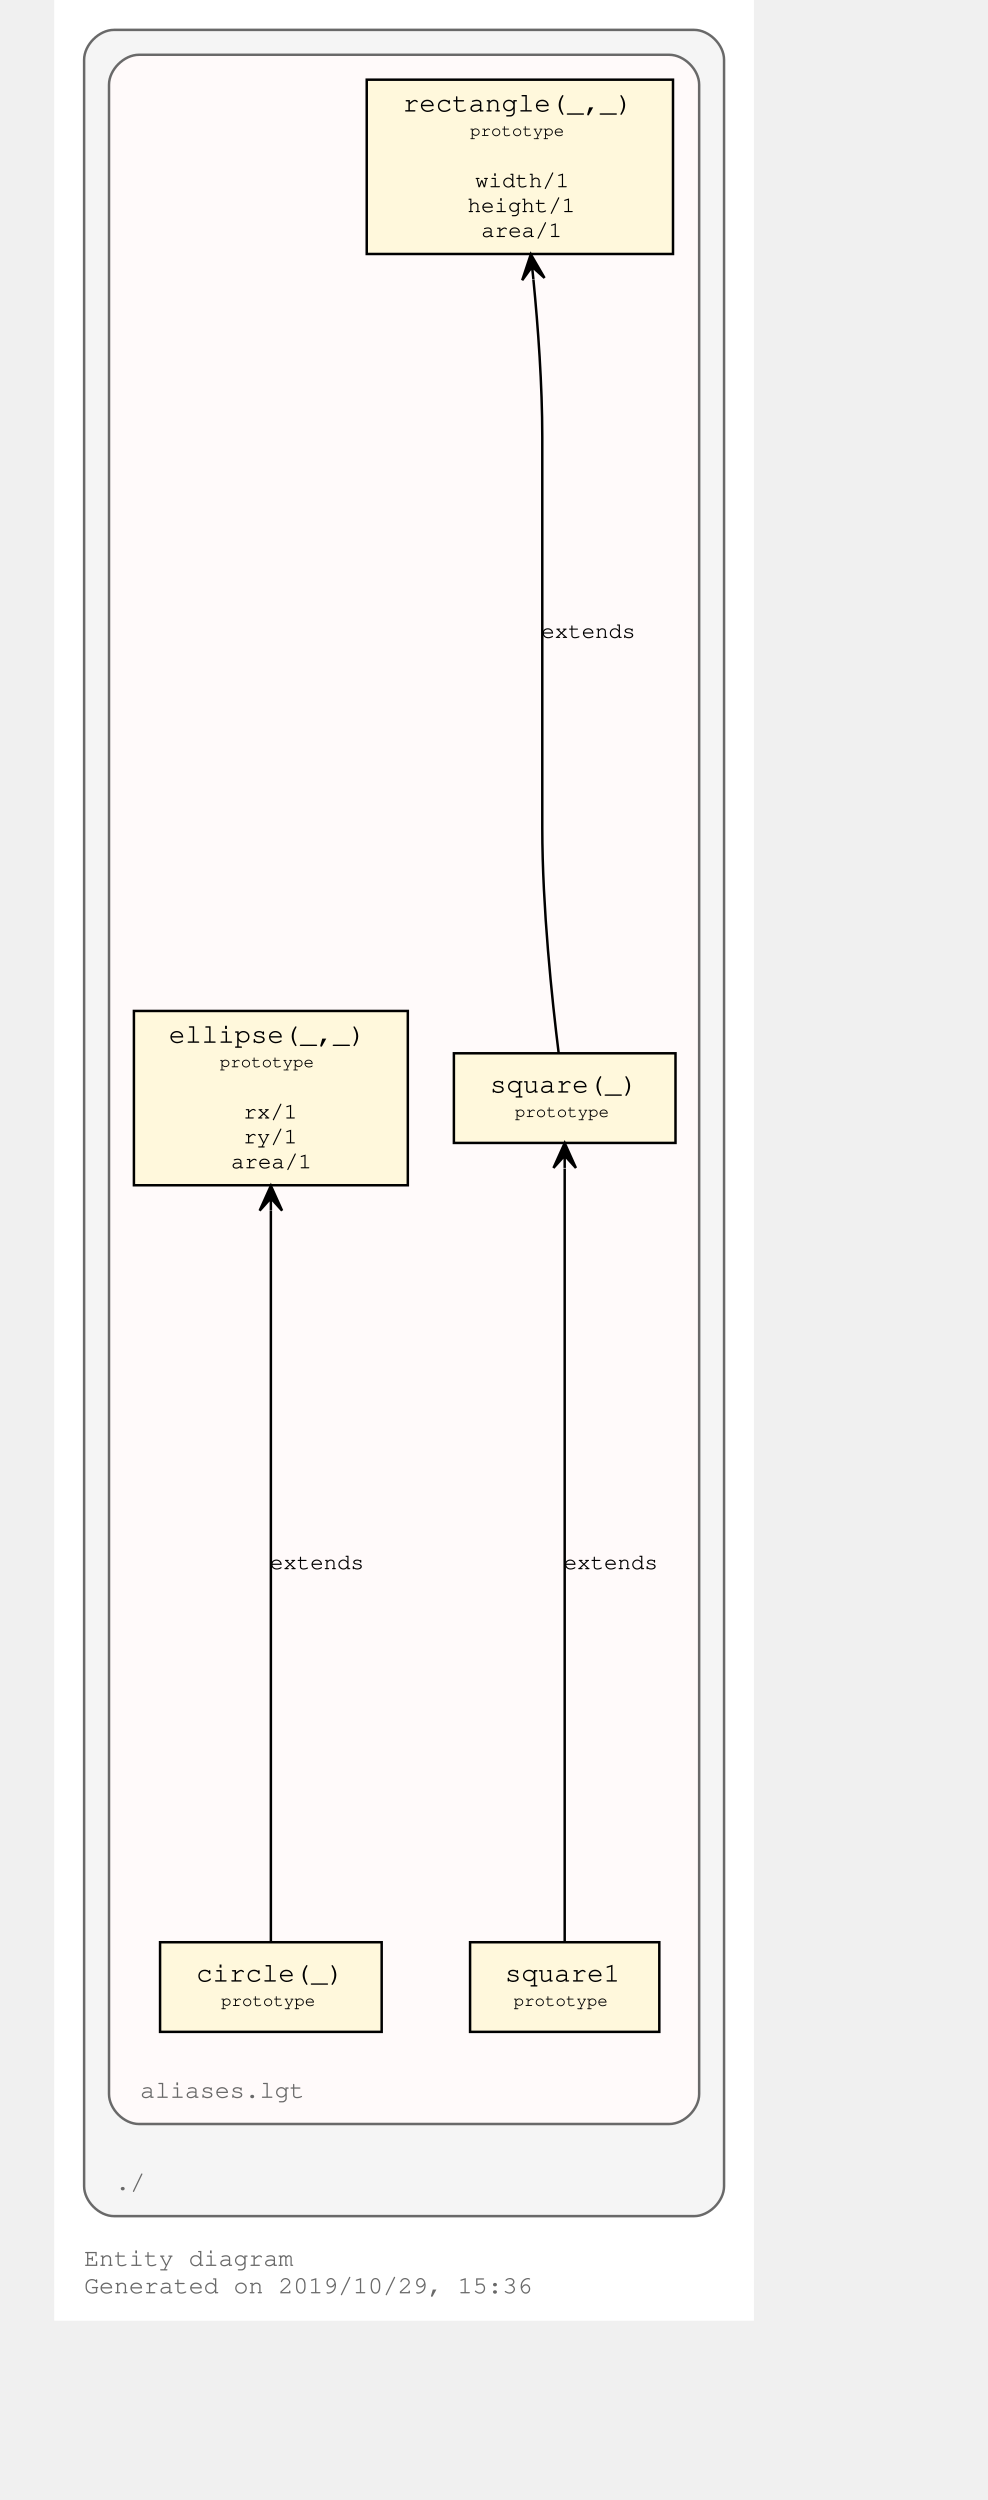
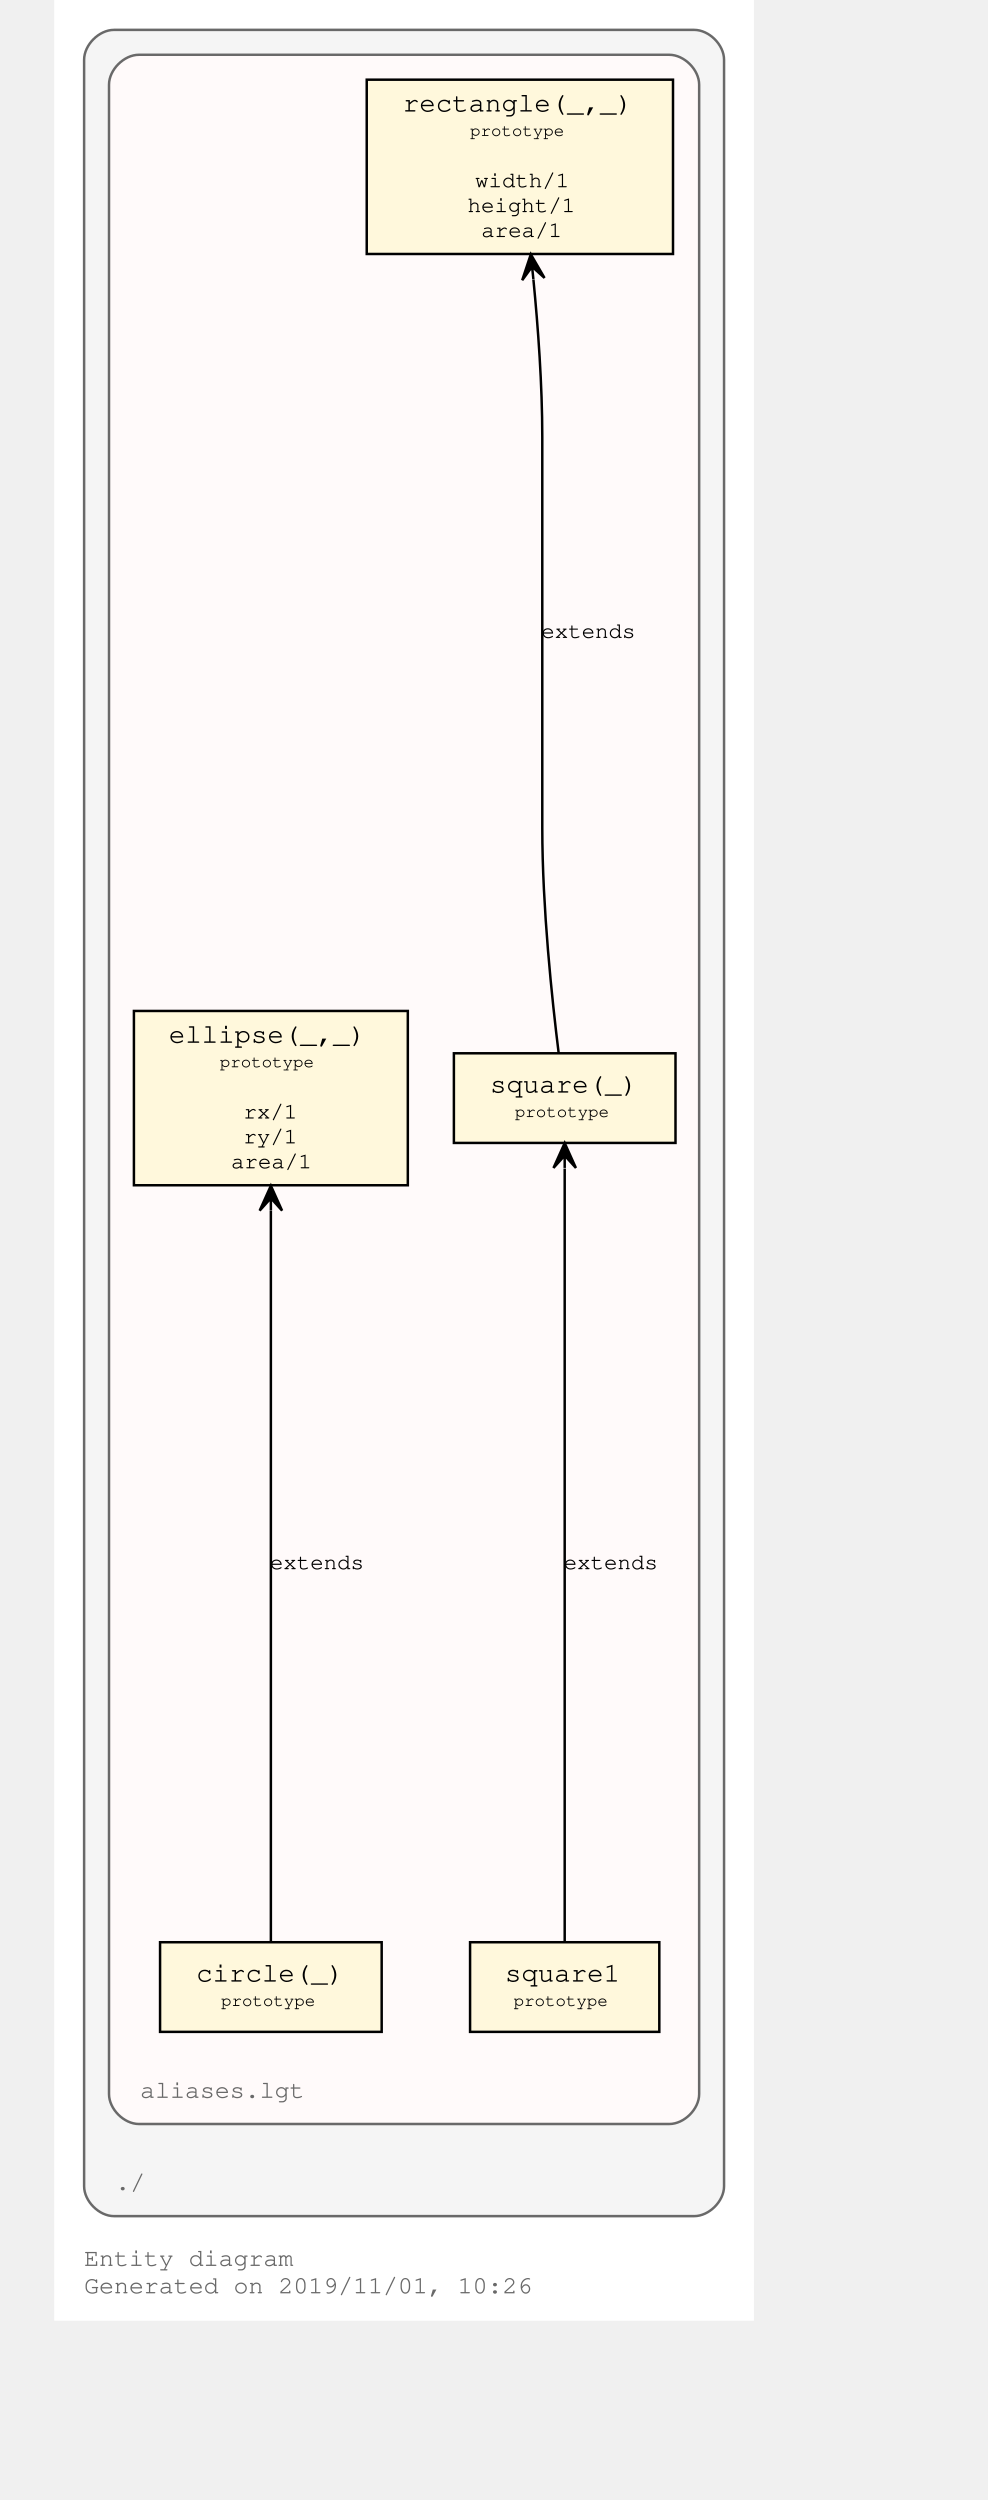
<svg xmlns="http://www.w3.org/2000/svg" xmlns:xlink="http://www.w3.org/1999/xlink" width="425pt" height="1076pt" viewBox="72.00 72.00 353.00 1004.00">
  <g id="graph0" class="graph" transform="scale(1 1) rotate(0) translate(76 1000)">
    <polygon fill="#ffffff" stroke="transparent" points="-4,4 -4,-928 277,-928 277,4 -4,4" />
    <text text-anchor="start" x="8" y="-18" font-family="Courier,monospace" font-size="10.00" fill="#696969">Entity diagram</text>
-     <text text-anchor="start" x="8" y="-7" font-family="Courier,monospace" font-size="10.00" fill="#696969">Generated on 2019/10/29, 15:36</text>
+     <text text-anchor="start" x="8" y="-7" font-family="Courier,monospace" font-size="10.00" fill="#696969">Generated on 2019/11/01, 10:26</text>
    <g id="clust1" class="cluster">
      <path fill="#f5f5f5" stroke="#696969" d="M20,-38C20,-38 253,-38 253,-38 259,-38 265,-44 265,-50 265,-50 265,-904 265,-904 265,-910 259,-916 253,-916 253,-916 20,-916 20,-916 14,-916 8,-910 8,-904 8,-904 8,-50 8,-50 8,-44 14,-38 20,-38" />
      <text text-anchor="start" x="20.5" y="-48.5" font-family="Courier,monospace" font-size="10.00" fill="#696969">./</text>
    </g>
    <g id="clust3" class="cluster">
      <g id="a_clust3">
        <a xlink:title="aliases.lgt">
          <path fill="#fffafa" stroke="#696969" d="M30,-75C30,-75 243,-75 243,-75 249,-75 255,-81 255,-87 255,-87 255,-894 255,-894 255,-900 249,-906 243,-906 243,-906 30,-906 30,-906 24,-906 18,-900 18,-894 18,-894 18,-87 18,-87 18,-81 24,-75 30,-75" />
          <text text-anchor="start" x="30.5" y="-85.5" font-family="Courier,monospace" font-size="10.00" fill="#696969">aliases.lgt</text>
        </a>
      </g>
    </g>
    <g id="node1" class="node">
      <g id="a_node1">
        <a xlink:title="prototype">
          <polygon fill="#fff8dc" stroke="#000000" points="244.5,-896 121.5,-896 121.5,-826 244.5,-826 244.5,-896" />
          <text text-anchor="start" x="130" y="-883.8" font-family="Courier,monospace" font-size="9.00" fill="#000000"> </text>
          <text text-anchor="start" x="136" y="-883.2" font-family="Courier,monospace" font-size="11.00" fill="#000000">rectangle(_,_)</text>
          <text text-anchor="start" x="231" y="-883.8" font-family="Courier,monospace" font-size="9.00" fill="#000000"> </text>
          <text text-anchor="start" x="130" y="-872.8" font-family="Courier,monospace" font-size="9.00" fill="#000000"> </text>
          <text text-anchor="start" x="163" y="-873.4" font-family="Courier,monospace" font-size="7.00" fill="#000000">prototype</text>
          <text text-anchor="start" x="231" y="-872.8" font-family="Courier,monospace" font-size="9.00" fill="#000000"> </text>
          <text text-anchor="start" x="130" y="-862.8" font-family="Courier,monospace" font-size="9.00" fill="#000000"> </text>
          <text text-anchor="start" x="130" y="-852.8" font-family="Courier,monospace" font-size="9.00" fill="#000000"> </text>
          <text text-anchor="start" x="165" y="-852.8" font-family="Courier,monospace" font-size="9.00" fill="#000000">width/1</text>
          <text text-anchor="start" x="231" y="-852.8" font-family="Courier,monospace" font-size="9.00" fill="#000000"> </text>
          <text text-anchor="start" x="130" y="-842.8" font-family="Courier,monospace" font-size="9.00" fill="#000000"> </text>
          <text text-anchor="start" x="162" y="-842.8" font-family="Courier,monospace" font-size="9.00" fill="#000000">height/1</text>
          <text text-anchor="start" x="231" y="-842.8" font-family="Courier,monospace" font-size="9.00" fill="#000000"> </text>
          <text text-anchor="start" x="130" y="-832.8" font-family="Courier,monospace" font-size="9.00" fill="#000000"> </text>
          <text text-anchor="start" x="167.5" y="-832.8" font-family="Courier,monospace" font-size="9.00" fill="#000000">area/1</text>
          <text text-anchor="start" x="231" y="-832.8" font-family="Courier,monospace" font-size="9.00" fill="#000000"> </text>
        </a>
      </g>
    </g>
    <g id="node2" class="node">
      <g id="a_node2">
        <a xlink:title="prototype">
          <polygon fill="#fff8dc" stroke="#000000" points="245.5,-505 156.5,-505 156.5,-469 245.5,-469 245.5,-505" />
          <text text-anchor="start" x="165" y="-489.8" font-family="Courier,monospace" font-size="9.00" fill="#000000"> </text>
          <text text-anchor="start" x="171" y="-489.2" font-family="Courier,monospace" font-size="11.00" fill="#000000">square(_)</text>
          <text text-anchor="start" x="232" y="-489.8" font-family="Courier,monospace" font-size="9.00" fill="#000000"> </text>
          <text text-anchor="start" x="165" y="-478.8" font-family="Courier,monospace" font-size="9.00" fill="#000000"> </text>
          <text text-anchor="start" x="181" y="-479.4" font-family="Courier,monospace" font-size="7.00" fill="#000000">prototype</text>
          <text text-anchor="start" x="232" y="-478.8" font-family="Courier,monospace" font-size="9.00" fill="#000000"> </text>
        </a>
      </g>
    </g>
    <g id="edge1" class="edge">
      <path fill="none" stroke="#000000" d="M198.588,-505.008C195.922,-526.503 192,-563.557 192,-595.5 192,-595.5 192,-595.5 192,-752.5 192,-773.329 190.332,-796.33 188.433,-815.773" />
      <polygon fill="#000000" stroke="#000000" points="187.394,-825.879 183.94,-815.471 187.906,-820.905 188.417,-815.931 188.417,-815.931 188.417,-815.931 187.906,-820.905 192.893,-816.391 187.394,-825.879 187.394,-825.879" />
      <g id="a_edge1-label">
        <a xlink:title="extends">
          <text text-anchor="middle" x="210.5" y="-671.8" font-family="Courier,monospace" font-size="9.00" fill="#000000">extends</text>
        </a>
      </g>
    </g>
    <g id="node3" class="node">
      <g id="a_node3">
        <a xlink:title="prototype">
          <polygon fill="#fff8dc" stroke="#000000" points="239,-148 163,-148 163,-112 239,-112 239,-148" />
          <text text-anchor="start" x="171" y="-132.8" font-family="Courier,monospace" font-size="9.00" fill="#000000"> </text>
          <text text-anchor="start" x="177" y="-132.2" font-family="Courier,monospace" font-size="11.00" fill="#000000">square1</text>
          <text text-anchor="start" x="225" y="-132.8" font-family="Courier,monospace" font-size="9.00" fill="#000000"> </text>
          <text text-anchor="start" x="171" y="-121.8" font-family="Courier,monospace" font-size="9.00" fill="#000000"> </text>
          <text text-anchor="start" x="180.5" y="-122.4" font-family="Courier,monospace" font-size="7.00" fill="#000000">prototype</text>
          <text text-anchor="start" x="225" y="-121.8" font-family="Courier,monospace" font-size="9.00" fill="#000000"> </text>
        </a>
      </g>
    </g>
    <g id="edge2" class="edge">
      <path fill="none" stroke="#000000" d="M201,-148.228C201,-166.695 201,-196.083 201,-221.5 201,-221.5 201,-221.5 201,-378.5 201,-405.733 201,-436.811 201,-458.706" />
      <polygon fill="#000000" stroke="#000000" points="201,-468.954 196.5,-458.954 201,-463.954 201,-458.954 201,-458.954 201,-458.954 201,-463.954 205.5,-458.954 201,-468.954 201,-468.954" />
      <g id="a_edge2-label">
        <a xlink:title="extends">
          <text text-anchor="middle" x="219.5" y="-297.8" font-family="Courier,monospace" font-size="9.00" fill="#000000">extends</text>
        </a>
      </g>
    </g>
    <g id="node4" class="node">
      <g id="a_node4">
        <a xlink:title="prototype">
          <polygon fill="#fff8dc" stroke="#000000" points="138,-522 28,-522 28,-452 138,-452 138,-522" />
          <text text-anchor="start" x="36" y="-509.8" font-family="Courier,monospace" font-size="9.00" fill="#000000"> </text>
          <text text-anchor="start" x="42" y="-509.2" font-family="Courier,monospace" font-size="11.00" fill="#000000">ellipse(_,_)</text>
          <text text-anchor="start" x="124" y="-509.8" font-family="Courier,monospace" font-size="9.00" fill="#000000"> </text>
          <text text-anchor="start" x="36" y="-498.8" font-family="Courier,monospace" font-size="9.00" fill="#000000"> </text>
          <text text-anchor="start" x="62.5" y="-499.4" font-family="Courier,monospace" font-size="7.00" fill="#000000">prototype</text>
          <text text-anchor="start" x="124" y="-498.8" font-family="Courier,monospace" font-size="9.00" fill="#000000"> </text>
          <text text-anchor="start" x="36" y="-488.8" font-family="Courier,monospace" font-size="9.00" fill="#000000"> </text>
          <text text-anchor="start" x="36" y="-478.8" font-family="Courier,monospace" font-size="9.00" fill="#000000"> </text>
          <text text-anchor="start" x="72" y="-478.8" font-family="Courier,monospace" font-size="9.00" fill="#000000">rx/1</text>
          <text text-anchor="start" x="124" y="-478.8" font-family="Courier,monospace" font-size="9.00" fill="#000000"> </text>
          <text text-anchor="start" x="36" y="-468.8" font-family="Courier,monospace" font-size="9.00" fill="#000000"> </text>
          <text text-anchor="start" x="72" y="-468.8" font-family="Courier,monospace" font-size="9.00" fill="#000000">ry/1</text>
          <text text-anchor="start" x="124" y="-468.8" font-family="Courier,monospace" font-size="9.00" fill="#000000"> </text>
          <text text-anchor="start" x="36" y="-458.8" font-family="Courier,monospace" font-size="9.00" fill="#000000"> </text>
          <text text-anchor="start" x="67" y="-458.8" font-family="Courier,monospace" font-size="9.00" fill="#000000">area/1</text>
          <text text-anchor="start" x="124" y="-458.8" font-family="Courier,monospace" font-size="9.00" fill="#000000"> </text>
        </a>
      </g>
    </g>
    <g id="node5" class="node">
      <g id="a_node5">
        <a xlink:title="prototype">
          <polygon fill="#fff8dc" stroke="#000000" points="127.5,-148 38.5,-148 38.5,-112 127.5,-112 127.5,-148" />
          <text text-anchor="start" x="47" y="-132.8" font-family="Courier,monospace" font-size="9.00" fill="#000000"> </text>
          <text text-anchor="start" x="53" y="-132.2" font-family="Courier,monospace" font-size="11.00" fill="#000000">circle(_)</text>
          <text text-anchor="start" x="114" y="-132.8" font-family="Courier,monospace" font-size="9.00" fill="#000000"> </text>
          <text text-anchor="start" x="47" y="-121.8" font-family="Courier,monospace" font-size="9.00" fill="#000000"> </text>
          <text text-anchor="start" x="63" y="-122.4" font-family="Courier,monospace" font-size="7.00" fill="#000000">prototype</text>
          <text text-anchor="start" x="114" y="-121.8" font-family="Courier,monospace" font-size="9.00" fill="#000000"> </text>
        </a>
      </g>
    </g>
    <g id="edge3" class="edge">
      <path fill="none" stroke="#000000" d="M83,-148.228C83,-166.695 83,-196.083 83,-221.5 83,-221.5 83,-221.5 83,-378.5 83,-399.257 83,-422.248 83,-441.704" />
      <polygon fill="#000000" stroke="#000000" points="83,-451.818 78.5,-441.818 83,-446.818 83,-441.818 83,-441.818 83,-441.818 83,-446.818 87.5,-441.818 83,-451.818 83,-451.818" />
      <g id="a_edge3-label">
        <a xlink:title="extends">
          <text text-anchor="middle" x="101.5" y="-297.8" font-family="Courier,monospace" font-size="9.00" fill="#000000">extends</text>
        </a>
      </g>
    </g>
  </g>
</svg>
